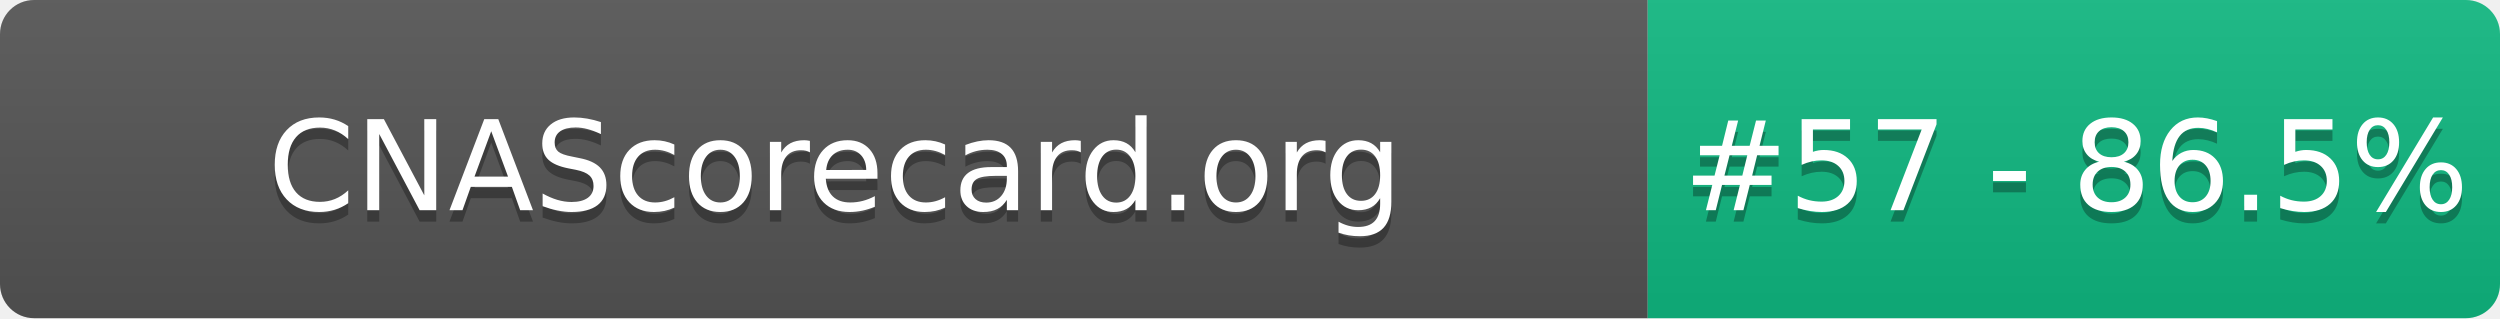
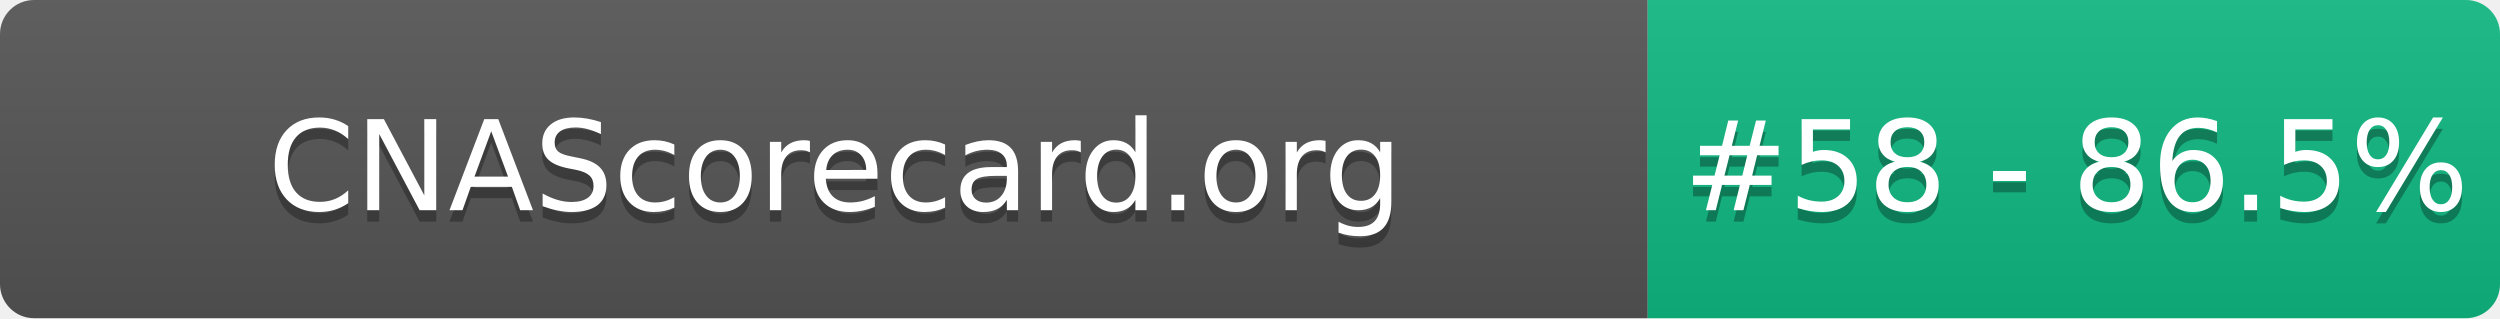
- <svg xmlns="http://www.w3.org/2000/svg" width="220" height="28" role="img" aria-label="CNAScorecard.org: #57 - 86.5%">
+ <svg xmlns="http://www.w3.org/2000/svg" width="220" height="28" role="img" aria-label="CNAScorecard.org: #58 - 86.5%">
  <linearGradient id="s" x2="0" y2="100%">
    <stop offset="0" stop-color="#bbb" stop-opacity=".1" />
    <stop offset="1" stop-opacity=".1" />
  </linearGradient>
  <clipPath id="r">
    <rect width="220" height="28" rx="3" fill="#fff" />
  </clipPath>
  <g clip-path="url(#r)">
    <rect width="145" height="28" fill="#555" />
    <rect x="145" width="75" height="28" fill="#10B981" />
    <rect width="220" height="28" fill="url(#s)" />
  </g>
  <g fill="#fff" text-anchor="middle" font-family="Verdana,Geneva,DejaVu Sans,sans-serif" text-rendering="geometricPrecision" font-size="110">
    <text aria-hidden="true" x="735" y="195" fill="#010101" fill-opacity=".3" transform="scale(.1)" textLength="1350">CNAScorecard.org</text>
    <text x="735" y="185" transform="scale(.1)" fill="#fff" textLength="1350">CNAScorecard.org</text>
-     <text aria-hidden="true" x="1827" y="195" fill="#010101" fill-opacity=".3" transform="scale(.1)" textLength="605">#57 - 86.5%</text>
-     <text x="1827" y="185" transform="scale(.1)" fill="#fff" textLength="605">#57 - 86.5%</text>
+     <text aria-hidden="true" x="1827" y="195" fill="#010101" fill-opacity=".3" transform="scale(.1)" textLength="605">#58 - 86.5%</text>
+     <text x="1827" y="185" transform="scale(.1)" fill="#fff" textLength="605">#58 - 86.5%</text>
  </g>
</svg>
